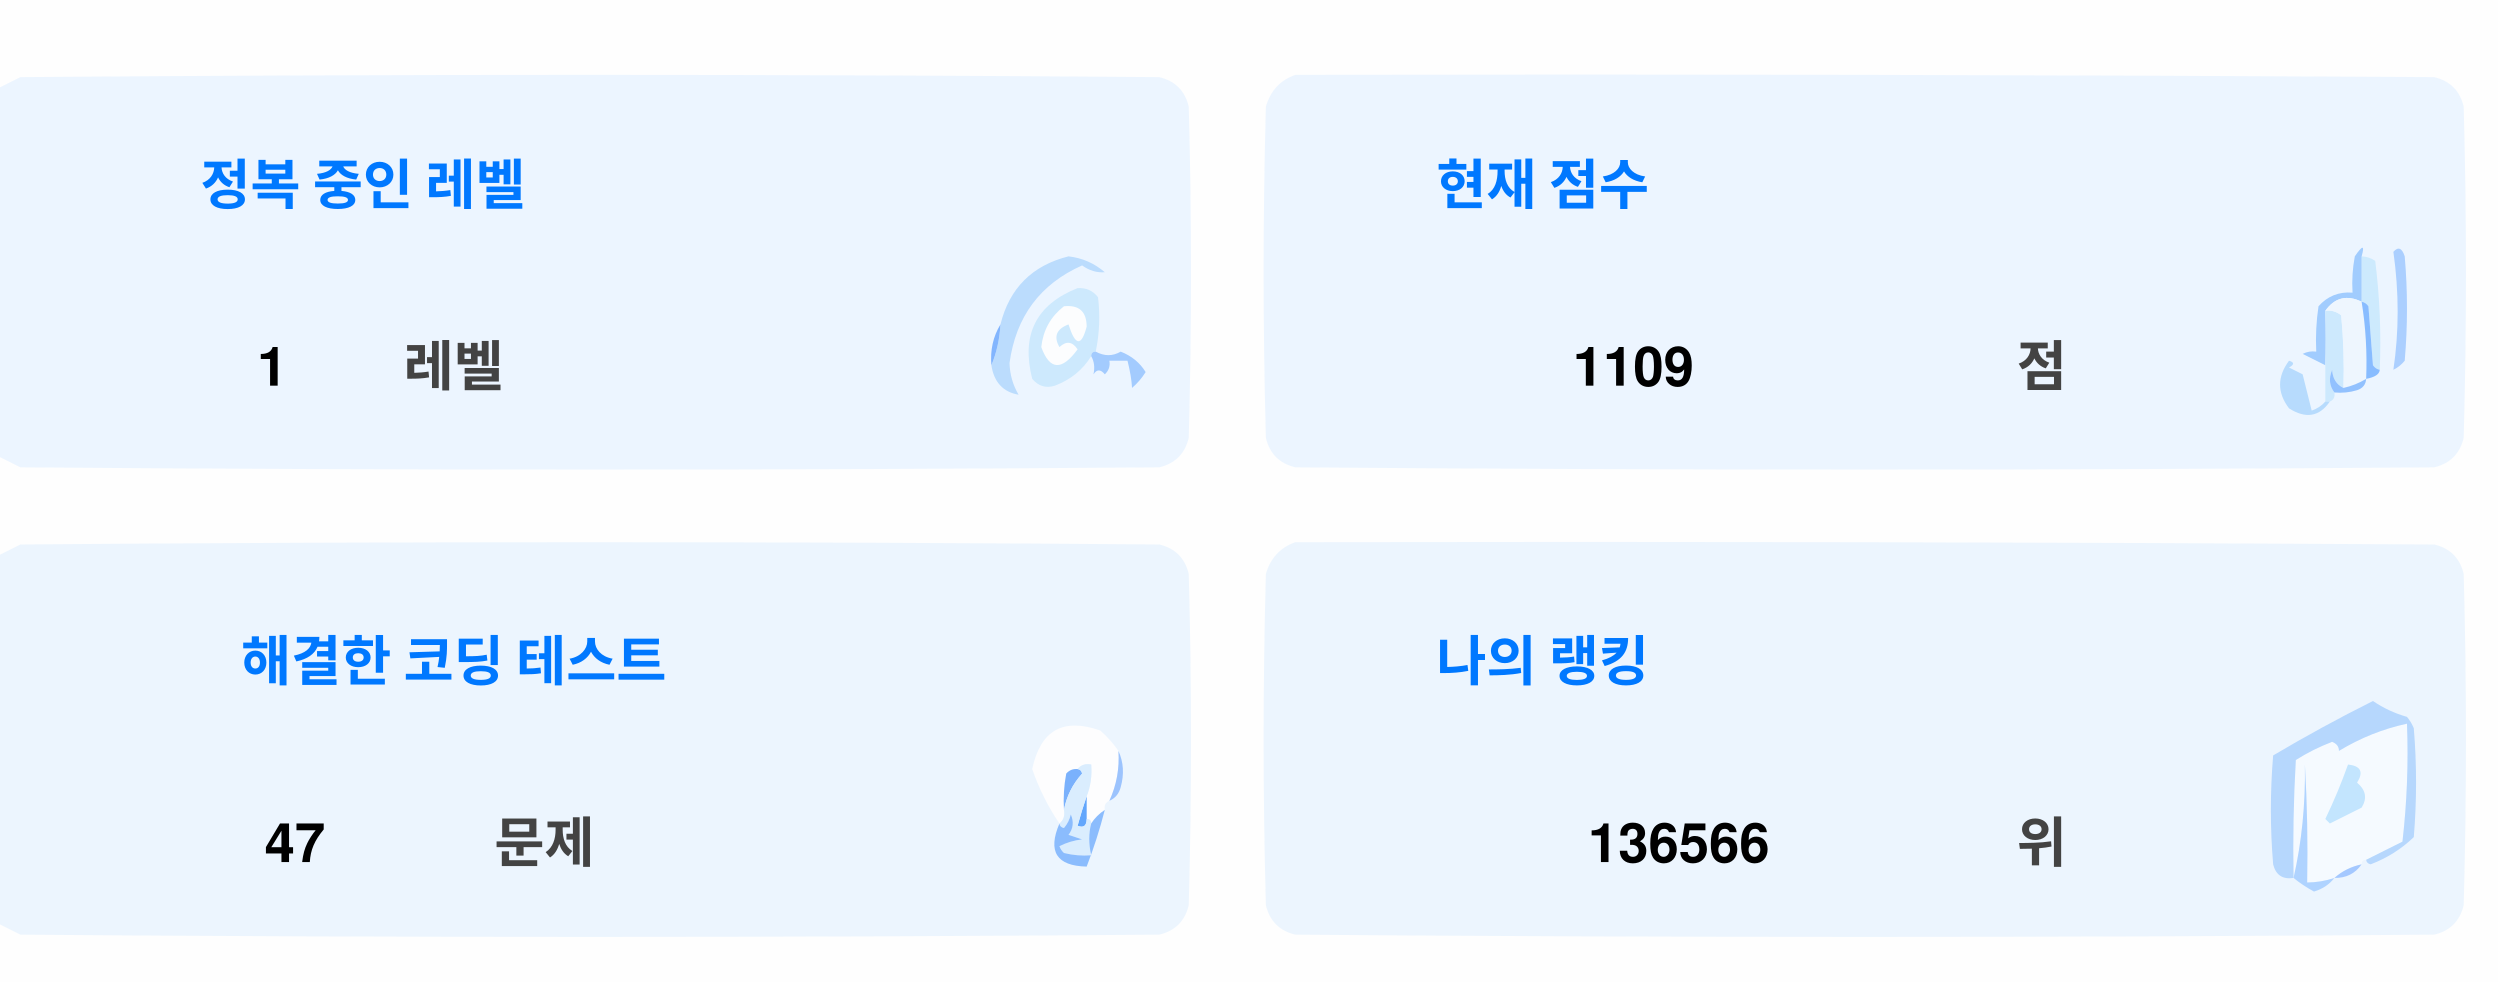
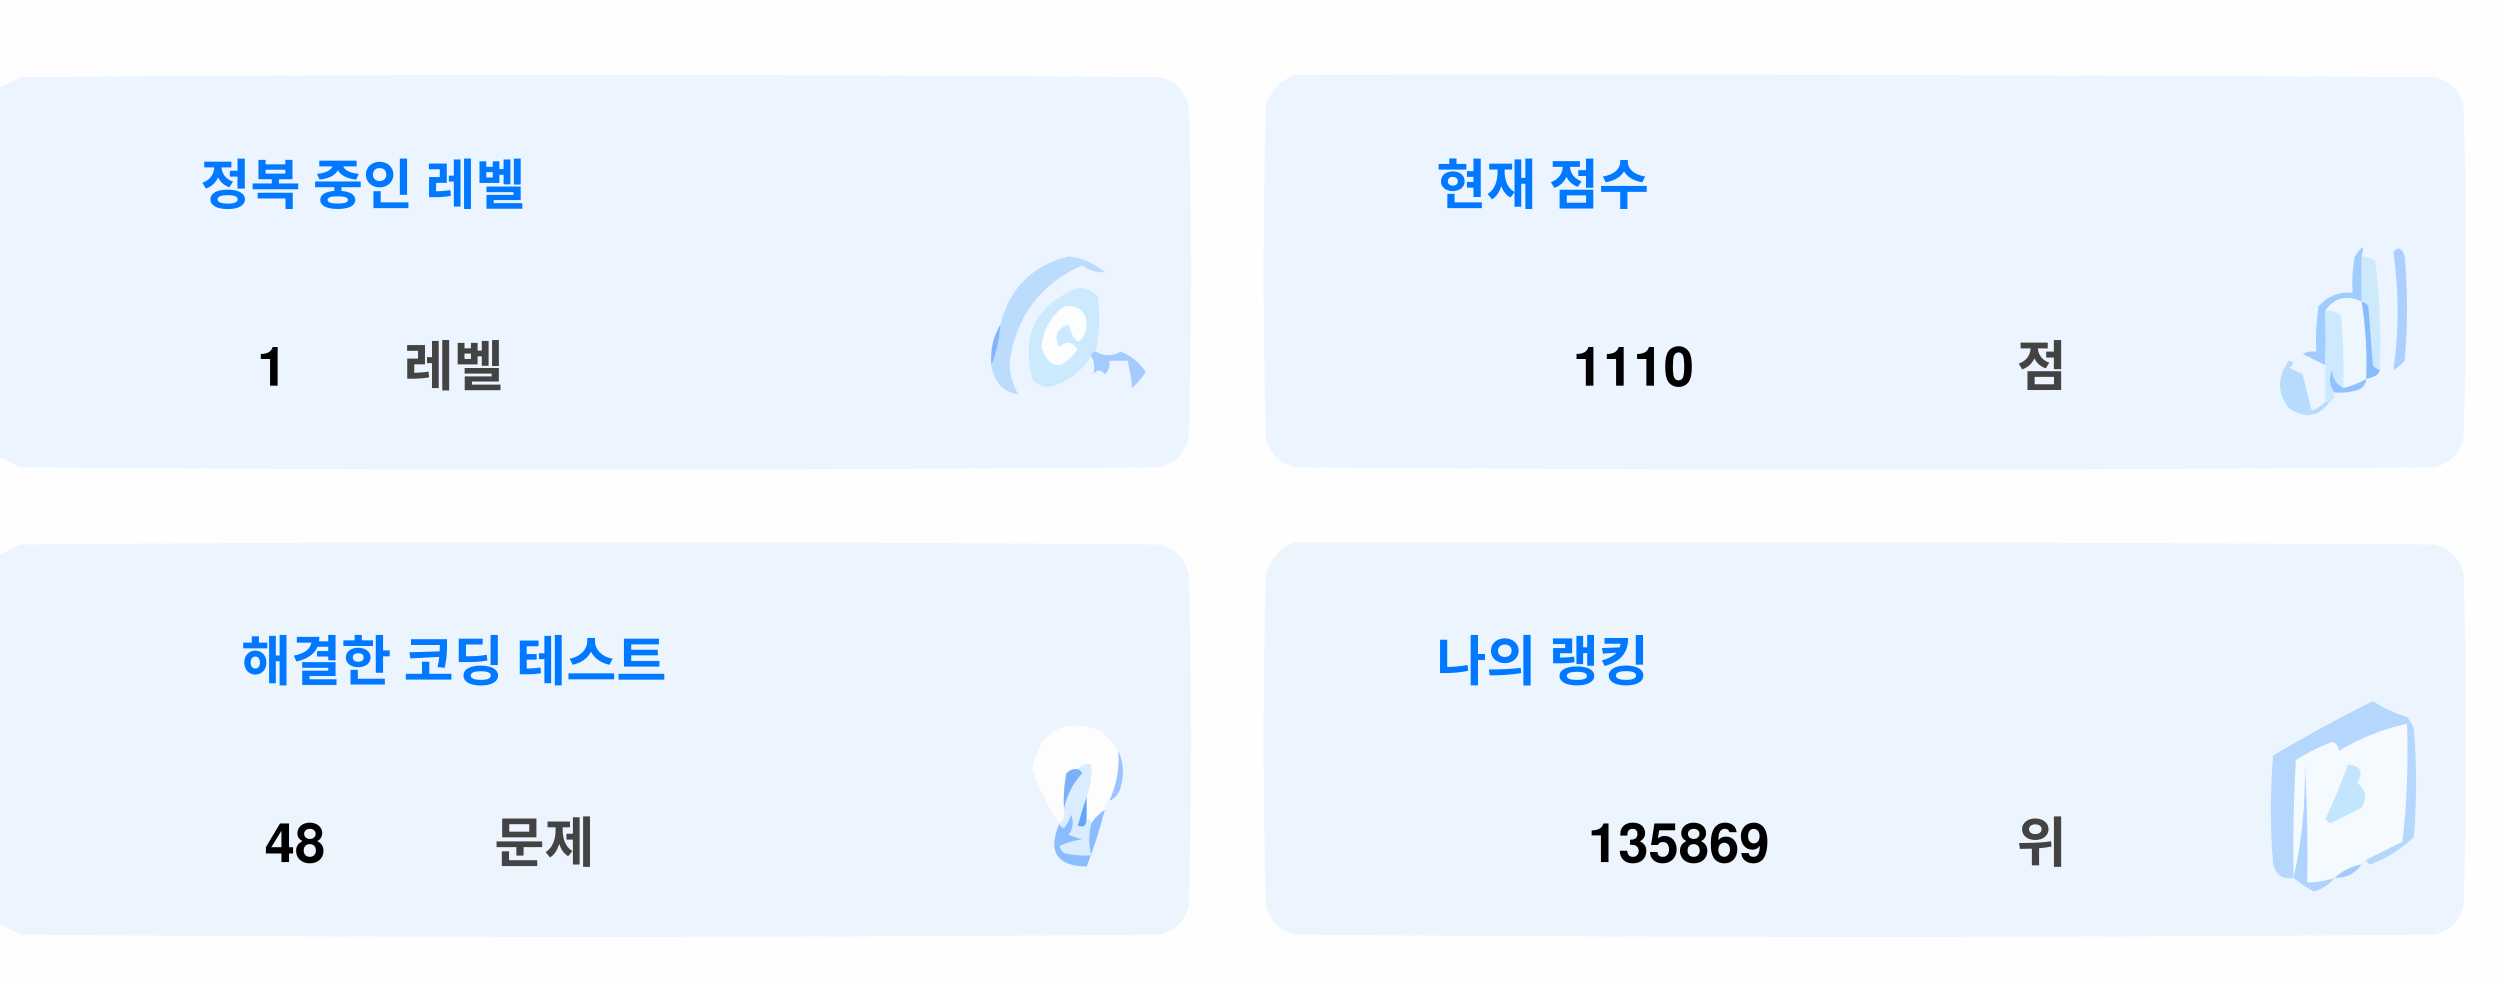
<svg xmlns="http://www.w3.org/2000/svg" version="1.1" width="551px" height="217px" style="shape-rendering:geometricPrecision; text-rendering:geometricPrecision; image-rendering:optimizeQuality; fill-rule:evenodd; clip-rule:evenodd">
  <style>.title {fill: #434343;font-size: 1rem;line-height: 1.5rem;font-weight: bold;font-family: -apple-system, BlinkMacSystemFont, Segoe UI, Helvetica, Arial, sans-serif, Apple Color Emoji, Segoe UI Emoji;}.desc {fill: #434343;font-size: 2.5rem;font-weight: bold;line-height: 1.5rem;font-family: -apple-system, BlinkMacSystemFont, Segoe UI, Helvetica, Arial, sans-serif, Apple Color Emoji, Segoe UI Emoji;}.desc-2 {fill: #434343;font-size: 1rem;font-weight: bold;line-height: 1.5rem;font-family: -apple-system, BlinkMacSystemFont, Segoe UI, Helvetica, Arial, sans-serif, Apple Color Emoji, Segoe UI Emoji;}.text, .desc {animation: twinkling 4s ease-in-out infinite;}@keyframes twinkling {40% { opacity: 1; }50% { opacity: 0.5; }60% { opacity: 1; }70% { opacity: 0.5; }80% { opacity: 1; }}</style>
  <g>
    <path style="opacity:1" fill="#fefefe" d="M -0.5,-0.5 C 183.167,-0.5 366.833,-0.5 550.5,-0.5C 550.5,71.833 550.5,144.167 550.5,216.5C 366.833,216.5 183.167,216.5 -0.5,216.5C -0.5,212.167 -0.5,207.833 -0.5,203.5C 1.14,204.32 2.807,205.153 4.5,206C 88.167,206.667 171.833,206.667 255.5,206C 259,205.167 261.167,203 262,199.5C 262.667,175.167 262.667,150.833 262,126.5C 261.167,123 259,120.833 255.5,120C 171.833,119.333 88.167,119.333 4.5,120C 2.807,120.847 1.14,121.68 -0.5,122.5C -0.5,115.167 -0.5,107.833 -0.5,100.5C 1.14,101.32 2.807,102.153 4.5,103C 88.167,103.667 171.833,103.667 255.5,103C 259,102.167 261.167,100 262,96.5C 262.667,72.167 262.667,47.833 262,23.5C 261.167,20 259,17.833 255.5,17C 171.833,16.333 88.167,16.333 4.5,17C 2.807,17.847 1.14,18.68 -0.5,19.5C -0.5,12.833 -0.5,6.167 -0.5,-0.5 Z" />
  </g>
  <g>
    <path style="opacity:1" fill="#ecf5ff" d="M -0.5,100.5 C -0.5,73.5 -0.5,46.5 -0.5,19.5C 1.14,18.68 2.807,17.847 4.5,17C 88.167,16.333 171.833,16.333 255.5,17C 259,17.833 261.167,20 262,23.5C 262.667,47.833 262.667,72.167 262,96.5C 261.167,100 259,102.167 255.5,103C 171.833,103.667 88.167,103.667 4.5,103C 2.807,102.153 1.14,101.32 -0.5,100.5 Z" />
  </g>
  <g>
    <path style="opacity:1" fill="#ecf5ff" d="M 285.5,16.5 C 369.167,16.333 452.834,16.5 536.5,17C 540,17.833 542.167,20 543,23.5C 543.667,47.833 543.667,72.167 543,96.5C 542.167,100 540,102.167 536.5,103C 452.833,103.667 369.167,103.667 285.5,103C 282,102.167 279.833,100 279,96.5C 278.333,72.167 278.333,47.833 279,23.5C 280.018,19.985 282.185,17.652 285.5,16.5 Z" />
  </g>
  <g>
    <path style="opacity:1" fill="#cdeafd" d="M 520.5,56.5 C 521.583,56.539 522.583,56.873 523.5,57.5C 524.498,65.472 524.831,73.472 524.5,81.5C 523.883,81.389 523.383,81.056 523,80.5C 522.667,76.167 522.333,71.833 522,67.5C 521.617,66.944 521.117,66.611 520.5,66.5C 520.5,63.167 520.5,59.833 520.5,56.5 Z" />
  </g>
  <g>
    <path style="opacity:1" fill="#abcfff" d="M 527.5,55.5 C 528.566,54.308 529.399,54.641 530,56.5C 530.667,64.167 530.667,71.833 530,79.5C 529.311,80.357 528.478,81.023 527.5,81.5C 528.758,73.08 528.758,64.414 527.5,55.5 Z" />
  </g>
  <g>
    <path style="opacity:1" fill="#bbdcfd" d="M 218.5,80.5 C 219.657,77.727 220.324,74.727 220.5,71.5C 222.49,63.51 227.49,58.51 235.5,56.5C 238.528,56.847 241.194,58.014 243.5,60C 241.744,60.141 240.078,59.641 238.5,58.5C 229.247,62.607 223.914,69.773 222.5,80C 222.565,82.526 223.232,84.859 224.5,87C 221.07,86.397 219.07,84.231 218.5,80.5 Z" />
  </g>
  <g>
    <path style="opacity:1" fill="#cde9fd" d="M 241.5,77.5 C 240.833,77.5 240.5,77.833 240.5,78.5C 238.628,81.529 235.961,83.695 232.5,85C 230.536,85.624 228.869,85.124 227.5,83.5C 225.021,73.791 228.354,67.124 237.5,63.5C 239.374,63.39 240.874,64.056 242,65.5C 242.497,69.524 242.331,73.524 241.5,77.5 Z" />
  </g>
  <g>
    <path style="opacity:1" fill="#fcfdfe" d="M 234.5,67.5 C 237.826,67.162 239.493,68.662 239.5,72C 238.334,76.434 237,76.267 235.5,71.5C 232.832,72.515 232.166,74.182 233.5,76.5C 235.017,75.089 236.351,75.256 237.5,77C 234.006,81.771 231.34,81.605 229.5,76.5C 229.904,72.771 231.571,69.771 234.5,67.5 Z" />
  </g>
  <g>
    <path style="opacity:1" fill="#a1ccfe" d="M 520.5,56.5 C 520.5,59.833 520.5,63.167 520.5,66.5C 517.238,64.922 514.572,65.589 512.5,68.5C 512.617,72.81 512.617,76.81 512.5,80.5C 510.86,79.68 509.193,78.847 507.5,78C 508.448,77.517 509.448,77.35 510.5,77.5C 510.335,74.15 510.502,70.817 511,67.5C 512.995,65.253 515.495,64.253 518.5,64.5C 518.336,61.813 518.503,59.146 519,56.5C 520.731,53.969 521.231,53.969 520.5,56.5 Z" />
  </g>
  <g>
    <path style="opacity:1" fill="#cde9fd" d="M 512.5,68.5 C 513.822,68.33 514.989,68.663 516,69.5C 516.499,74.823 516.666,80.156 516.5,85.5C 514.955,84.77 514.122,83.437 514,81.5C 513.22,83.387 513.387,85.054 514.5,86.5C 514.672,87.492 514.338,88.158 513.5,88.5C 513.167,88.5 512.833,88.5 512.5,88.5C 512.5,85.833 512.5,83.167 512.5,80.5C 512.617,76.81 512.617,72.81 512.5,68.5 Z" />
  </g>
  <g>
    <path style="opacity:1" fill="#eef6fe" d="M 520.5,66.5 C 521.407,72.106 521.74,77.773 521.5,83.5C 519.95,84.441 518.284,85.108 516.5,85.5C 516.666,80.156 516.499,74.823 516,69.5C 514.989,68.663 513.822,68.33 512.5,68.5C 514.572,65.589 517.238,64.922 520.5,66.5 Z" />
  </g>
  <g>
    <path style="opacity:1" fill="#88bcff" d="M 520.5,66.5 C 521.117,66.611 521.617,66.944 522,67.5C 522.333,71.833 522.667,76.167 523,80.5C 523.383,81.056 523.883,81.389 524.5,81.5C 524.445,82.469 523.445,83.136 521.5,83.5C 521.74,77.773 521.407,72.106 520.5,66.5 Z" />
  </g>
  <g>
    <path style="opacity:1" fill="#82b5fe" d="M 220.5,71.5 C 220.324,74.727 219.657,77.727 218.5,80.5C 218.215,77.171 218.882,74.171 220.5,71.5 Z" />
  </g>
  <g>
    <path style="opacity:1" fill="#a3cbfe" d="M 240.5,78.5 C 240.5,77.833 240.833,77.5 241.5,77.5C 243.391,78.536 245.224,78.536 247,77.5C 249.391,78.429 251.225,79.929 252.5,82C 251.681,83.319 250.681,84.486 249.5,85.5C 249.409,83.777 249.075,81.777 248.5,79.5C 247.167,79.5 245.833,79.5 244.5,79.5C 244.719,80.675 244.386,81.675 243.5,82.5C 242.575,81.359 241.741,81.359 241,82.5C 241.331,80.981 241.164,79.648 240.5,78.5 Z" />
  </g>
  <g>
    <path style="opacity:1" fill="#b7dbfd" d="M 512.5,88.5 C 512.833,88.5 513.167,88.5 513.5,88.5C 511.199,91.857 508.199,92.357 504.5,90C 501.872,86.535 501.872,83.035 504.5,79.5C 505.696,79.846 505.696,80.346 504.5,81C 505.5,81.5 506.5,82 507.5,82.5C 508.167,85.167 508.833,87.833 509.5,90.5C 510.739,90.058 511.739,89.391 512.5,88.5 Z" />
  </g>
  <g>
    <path style="opacity:1" fill="#92c1fe" d="M 516.5,85.5 C 518.284,85.108 519.95,84.441 521.5,83.5C 521.423,84.75 520.756,85.583 519.5,86C 517.866,86.493 516.199,86.66 514.5,86.5C 513.387,85.054 513.22,83.387 514,81.5C 514.122,83.437 514.955,84.77 516.5,85.5 Z" />
  </g>
  <g>
    <path style="opacity:1" fill="#ecf5fe" d="M -0.5,203.5 C -0.5,176.5 -0.5,149.5 -0.5,122.5C 1.14,121.68 2.807,120.847 4.5,120C 88.167,119.333 171.833,119.333 255.5,120C 259,120.833 261.167,123 262,126.5C 262.667,150.833 262.667,175.167 262,199.5C 261.167,203 259,205.167 255.5,206C 171.833,206.667 88.167,206.667 4.5,206C 2.807,205.153 1.14,204.32 -0.5,203.5 Z" />
  </g>
  <g>
    <path style="opacity:1" fill="#ecf5fe" d="M 285.5,119.5 C 369.167,119.333 452.834,119.5 536.5,120C 540,120.833 542.167,123 543,126.5C 543.667,150.833 543.667,175.167 543,199.5C 542.167,203 540,205.167 536.5,206C 452.833,206.667 369.167,206.667 285.5,206C 282,205.167 279.833,203 279,199.5C 278.333,175.167 278.333,150.833 279,126.5C 280.018,122.985 282.185,120.652 285.5,119.5 Z" />
  </g>
  <g>
    <path style="opacity:1" fill="#fdfdfe" d="M 246.5,165.5 C 246.758,169.367 246.092,173.034 244.5,176.5C 243.662,176.842 243.328,177.508 243.5,178.5C 242.272,179.306 241.272,180.306 240.5,181.5C 240.5,180.833 240.167,180.5 239.5,180.5C 239.5,178.833 239.5,177.167 239.5,175.5C 240.369,173.283 240.702,170.95 240.5,168.5C 239.209,168.263 238.209,168.596 237.5,169.5C 236.504,169.414 235.671,169.748 235,170.5C 234.503,173.146 234.336,175.813 234.5,178.5C 234.737,179.791 234.404,180.791 233.5,181.5C 230.986,177.806 228.986,173.806 227.5,169.5C 229.309,160.957 234.309,158.124 242.5,161C 244.07,162.397 245.404,163.897 246.5,165.5 Z" />
  </g>
  <g>
    <path style="opacity:1" fill="#f5faff" d="M 521.5,189.5 C 520.833,189.5 520.5,189.833 520.5,190.5C 518.181,190.992 516.181,191.992 514.5,193.5C 512.565,194.15 510.565,194.483 508.5,194.5C 508.666,185.827 508.5,177.16 508,168.5C 508.141,177.227 507.308,185.56 505.5,193.5C 505.334,184.827 505.5,176.16 506,167.5C 508.527,165.903 511.194,164.57 514,163.5C 515.011,163.892 515.511,164.559 515.5,165.5C 520.21,162.641 525.21,160.641 530.5,159.5C 530.831,168.192 530.498,176.859 529.5,185.5C 526.807,186.847 524.14,188.18 521.5,189.5 Z" />
  </g>
  <g>
    <path style="opacity:1" fill="#b6d7fd" d="M 521.5,189.5 C 524.14,188.18 526.807,186.847 529.5,185.5C 530.498,176.859 530.831,168.192 530.5,159.5C 525.21,160.641 520.21,162.641 515.5,165.5C 515.511,164.559 515.011,163.892 514,163.5C 511.194,164.57 508.527,165.903 506,167.5C 505.5,176.16 505.334,184.827 505.5,193.5C 503.089,193.863 501.589,192.863 501,190.5C 500.333,182.5 500.333,174.5 501,166.5C 508.173,162.246 515.507,158.246 523,154.5C 525.304,156.068 527.804,157.235 530.5,158C 531.126,158.75 531.626,159.584 532,160.5C 532.667,168.5 532.667,176.5 532,184.5C 529.292,187.111 526.125,189.111 522.5,190.5C 521.893,190.376 521.56,190.043 521.5,189.5 Z" />
  </g>
  <g>
    <path style="opacity:1" fill="#c3e5fe" d="M 517.5,168.5 C 520.317,168.801 520.984,170.134 519.5,172.5C 521.439,174.122 521.772,175.956 520.5,178C 518.167,179.167 515.833,180.333 513.5,181.5C 513.167,181.167 512.833,180.833 512.5,180.5C 514.414,176.515 516.081,172.515 517.5,168.5 Z" />
  </g>
  <g>
    <path style="opacity:1" fill="#7ab1fc" d="M 237.5,169.5 C 238.043,169.56 238.376,169.893 238.5,170.5C 236.395,172.836 235.062,175.503 234.5,178.5C 234.336,175.813 234.503,173.146 235,170.5C 235.671,169.748 236.504,169.414 237.5,169.5 Z" />
  </g>
  <g>
    <path style="opacity:1" fill="#afd3ff" d="M 514.5,193.5 C 513.378,194.947 511.878,195.947 510,196.5C 508.348,195.601 506.848,194.601 505.5,193.5C 507.308,185.56 508.141,177.227 508,168.5C 508.5,177.16 508.666,185.827 508.5,194.5C 510.565,194.483 512.565,194.15 514.5,193.5 Z" />
  </g>
  <g>
    <path style="opacity:1" fill="#9cc3fd" d="M 246.5,165.5 C 247.634,167.966 247.801,170.633 247,173.5C 246.623,174.942 245.79,175.942 244.5,176.5C 246.092,173.034 246.758,169.367 246.5,165.5 Z" />
  </g>
  <g>
    <path style="opacity:1" fill="#62a6fc" d="M 239.5,175.5 C 239.5,177.167 239.5,178.833 239.5,180.5C 239.483,182.028 238.816,182.528 237.5,182C 238.117,179.723 238.784,177.556 239.5,175.5 Z" />
  </g>
  <g>
    <path style="opacity:1" fill="#daedfe" d="M 237.5,169.5 C 238.209,168.596 239.209,168.263 240.5,168.5C 240.702,170.95 240.369,173.283 239.5,175.5C 238.784,177.556 238.117,179.723 237.5,182C 238.816,182.528 239.483,182.028 239.5,180.5C 240.167,180.5 240.5,180.833 240.5,181.5C 239.918,183.669 239.918,186.002 240.5,188.5C 238.473,188.662 236.473,188.495 234.5,188C 234.043,187.586 233.709,187.086 233.5,186.5C 235.078,185.702 236.744,185.202 238.5,185C 237.5,184.667 236.5,184.333 235.5,184C 236.554,182.612 236.72,181.112 236,179.5C 235.751,180.624 235.251,181.624 234.5,182.5C 233.893,182.376 233.56,182.043 233.5,181.5C 234.404,180.791 234.737,179.791 234.5,178.5C 235.062,175.503 236.395,172.836 238.5,170.5C 238.376,169.893 238.043,169.56 237.5,169.5 Z" />
  </g>
  <g>
    <path style="opacity:1" fill="#8bbcfd" d="M 243.5,178.5 C 242.395,182.803 241.062,186.969 239.5,191C 232.857,190.847 230.857,187.68 233.5,181.5C 233.56,182.043 233.893,182.376 234.5,182.5C 235.251,181.624 235.751,180.624 236,179.5C 236.72,181.112 236.554,182.612 235.5,184C 236.5,184.333 237.5,184.667 238.5,185C 236.744,185.202 235.078,185.702 233.5,186.5C 233.709,187.086 234.043,187.586 234.5,188C 236.473,188.495 238.473,188.662 240.5,188.5C 239.918,186.002 239.918,183.669 240.5,181.5C 241.272,180.306 242.272,179.306 243.5,178.5 Z" />
  </g>
  <g>
    <path style="opacity:1" fill="#a4c8ff" d="M 520.5,190.5 C 519.089,192.539 517.089,193.539 514.5,193.5C 516.181,191.992 518.181,190.992 520.5,190.5 Z" />
  </g>
  <text text-anchor="middle" x="80" y="45" class="title" style="fill:#0078ff;" stroke="#none" stroke-width="1">정복 중인 레벨</text>
  <text text-anchor="middle" x="60" y="85" class="desc" style="fill:#000000;" stroke="#none" stroke-width="1">1</text>
  <text text-anchor="middle" x="100" y="85" class="desc-2" style="fill:#434343;" stroke="#none" stroke-width="1">레벨</text>
  <text text-anchor="middle" x="340" y="45" class="title" style="fill:#0078ff;" stroke="#none" stroke-width="1">현재 점수</text>
-   <text text-anchor="middle" x="360" y="85" class="desc" style="fill:#000000;" stroke="#none" stroke-width="1">1109</text>
+   <text text-anchor="middle" x="360" y="85" class="desc" style="fill:#000000;" stroke="#none" stroke-width="1">1110</text>
  <text text-anchor="middle" x="450" y="85" class="desc-2" style="fill:#434343;" stroke="#none" stroke-width="1">점</text>
  <text text-anchor="middle" x="100" y="150" class="title" style="fill:#0078ff;" stroke="#none" stroke-width="1">해결한 코딩 테스트</text>
-   <text text-anchor="middle" x="65" y="190" class="desc" style="fill:#000000;" stroke="#none" stroke-width="1">47</text>
+   <text text-anchor="middle" x="65" y="190" class="desc" style="fill:#000000;" stroke="#none" stroke-width="1">48</text>
  <text text-anchor="middle" x="120" y="190" class="desc-2" style="fill:#434343;" stroke="#none" stroke-width="1">문제</text>
  <text text-anchor="middle" x="340" y="150" class="title" style="fill:#0078ff;" stroke="#none" stroke-width="1">나의 랭킹</text>
-   <text text-anchor="middle" x="370" y="190" class="desc" style="fill:#000000;" stroke="#none" stroke-width="1">136566</text>
+   <text text-anchor="middle" x="370" y="190" class="desc" style="fill:#000000;" stroke="#none" stroke-width="1">135869</text>
  <text text-anchor="middle" x="450" y="190" class="desc-2" style="fill:#434343;" stroke="#none" stroke-width="1">위</text>
</svg>
